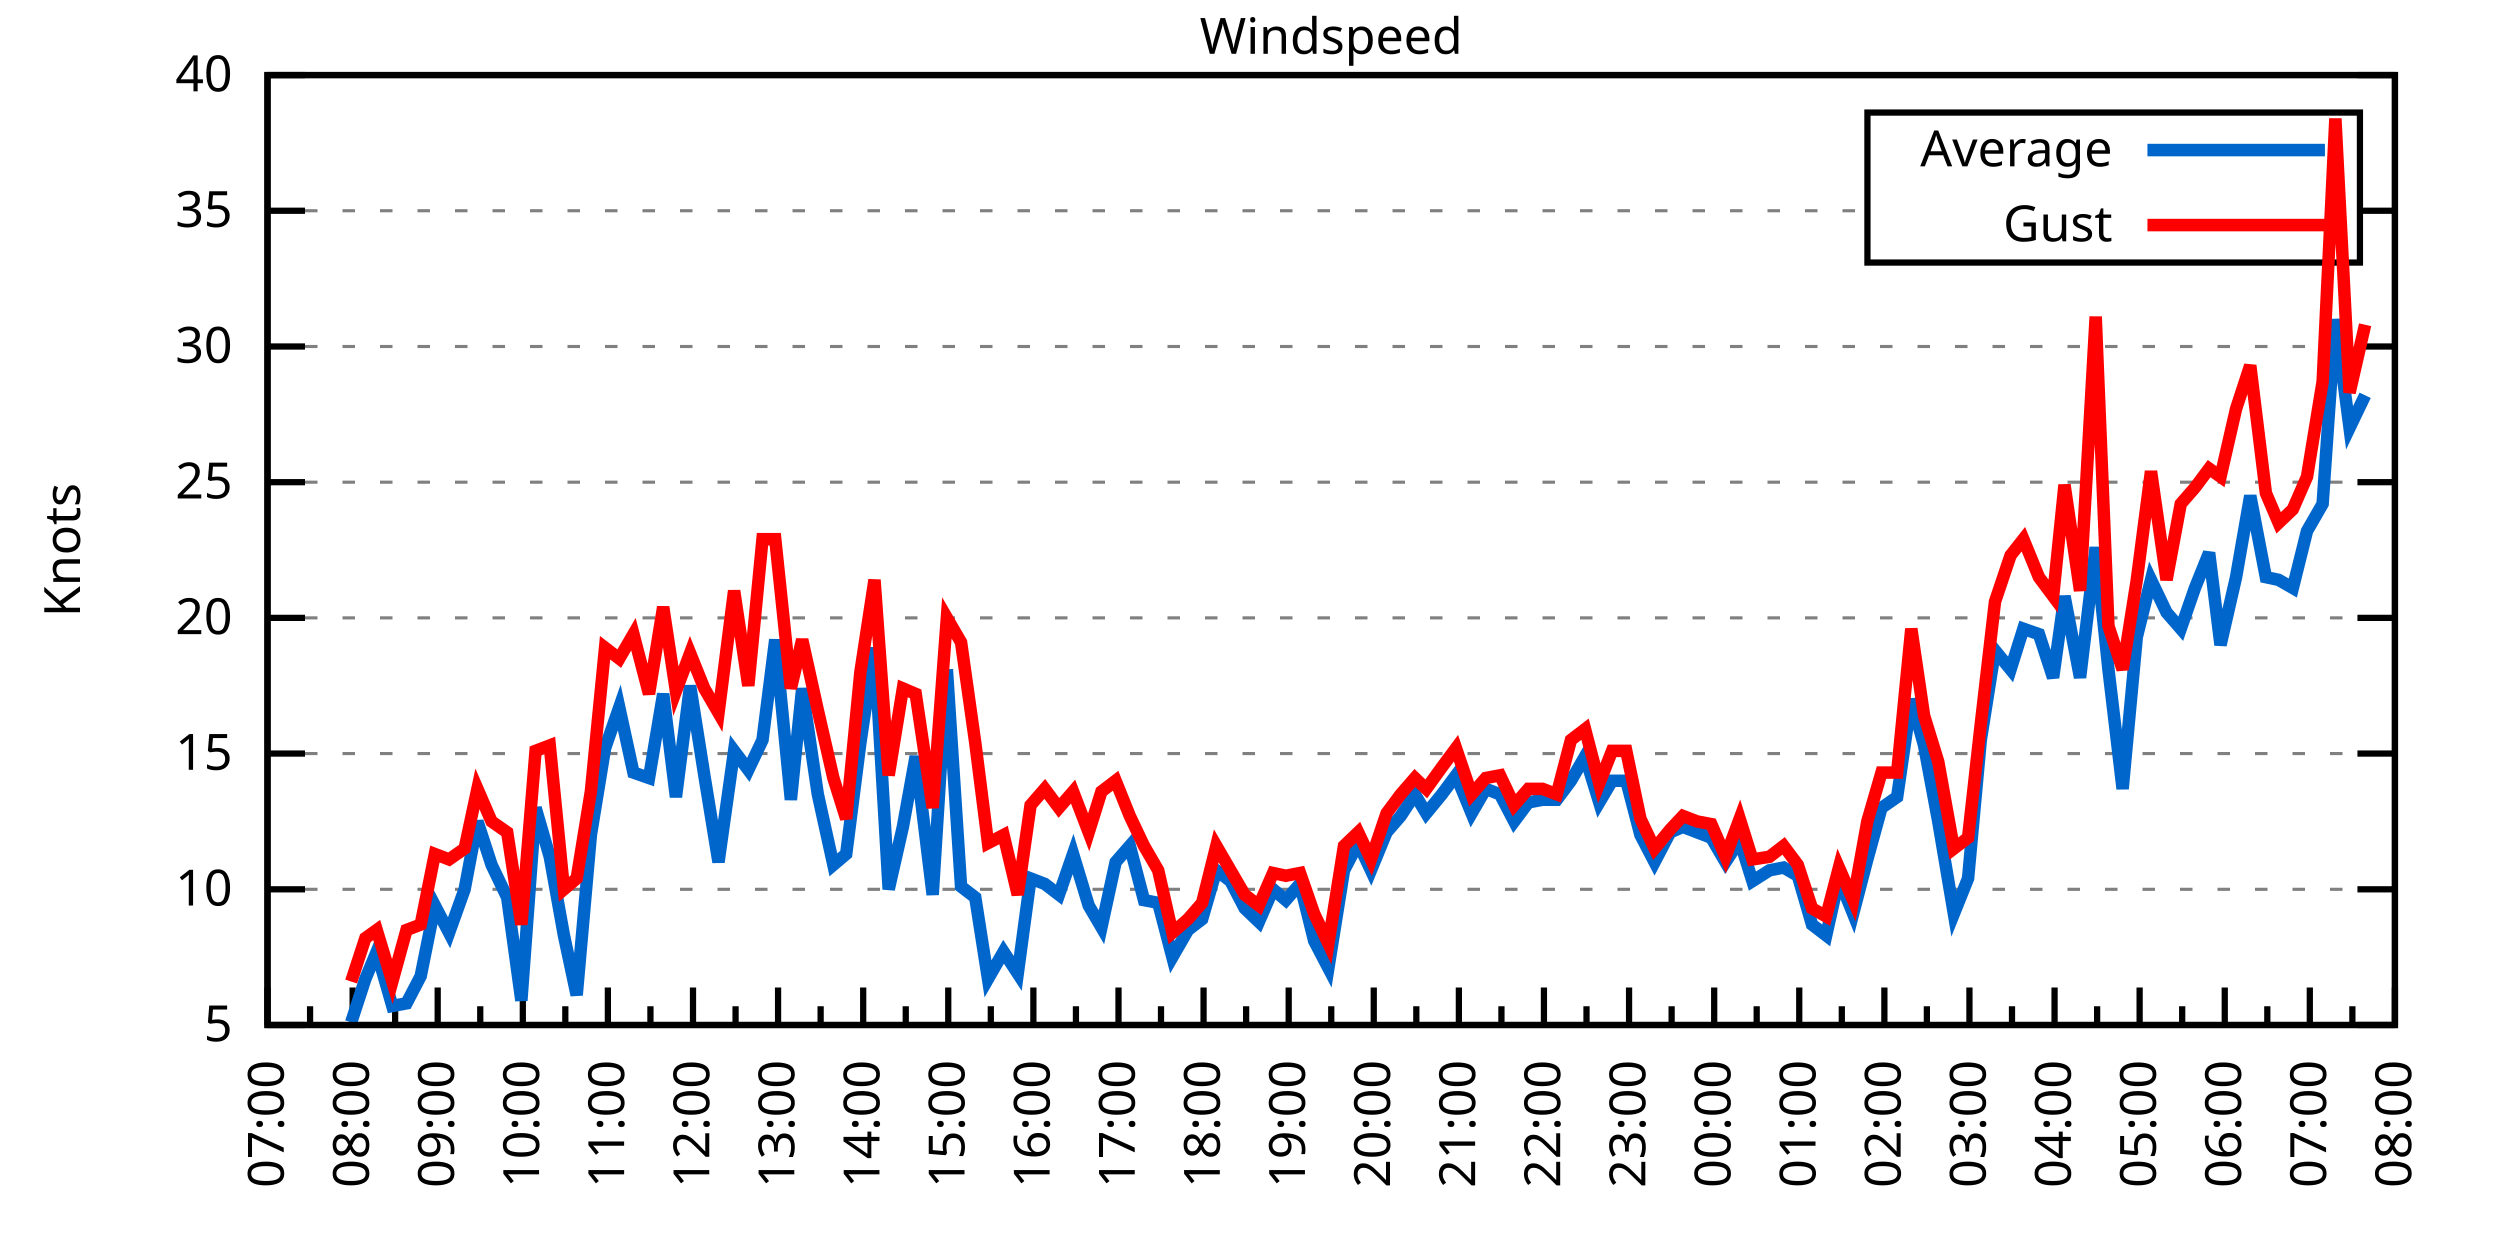
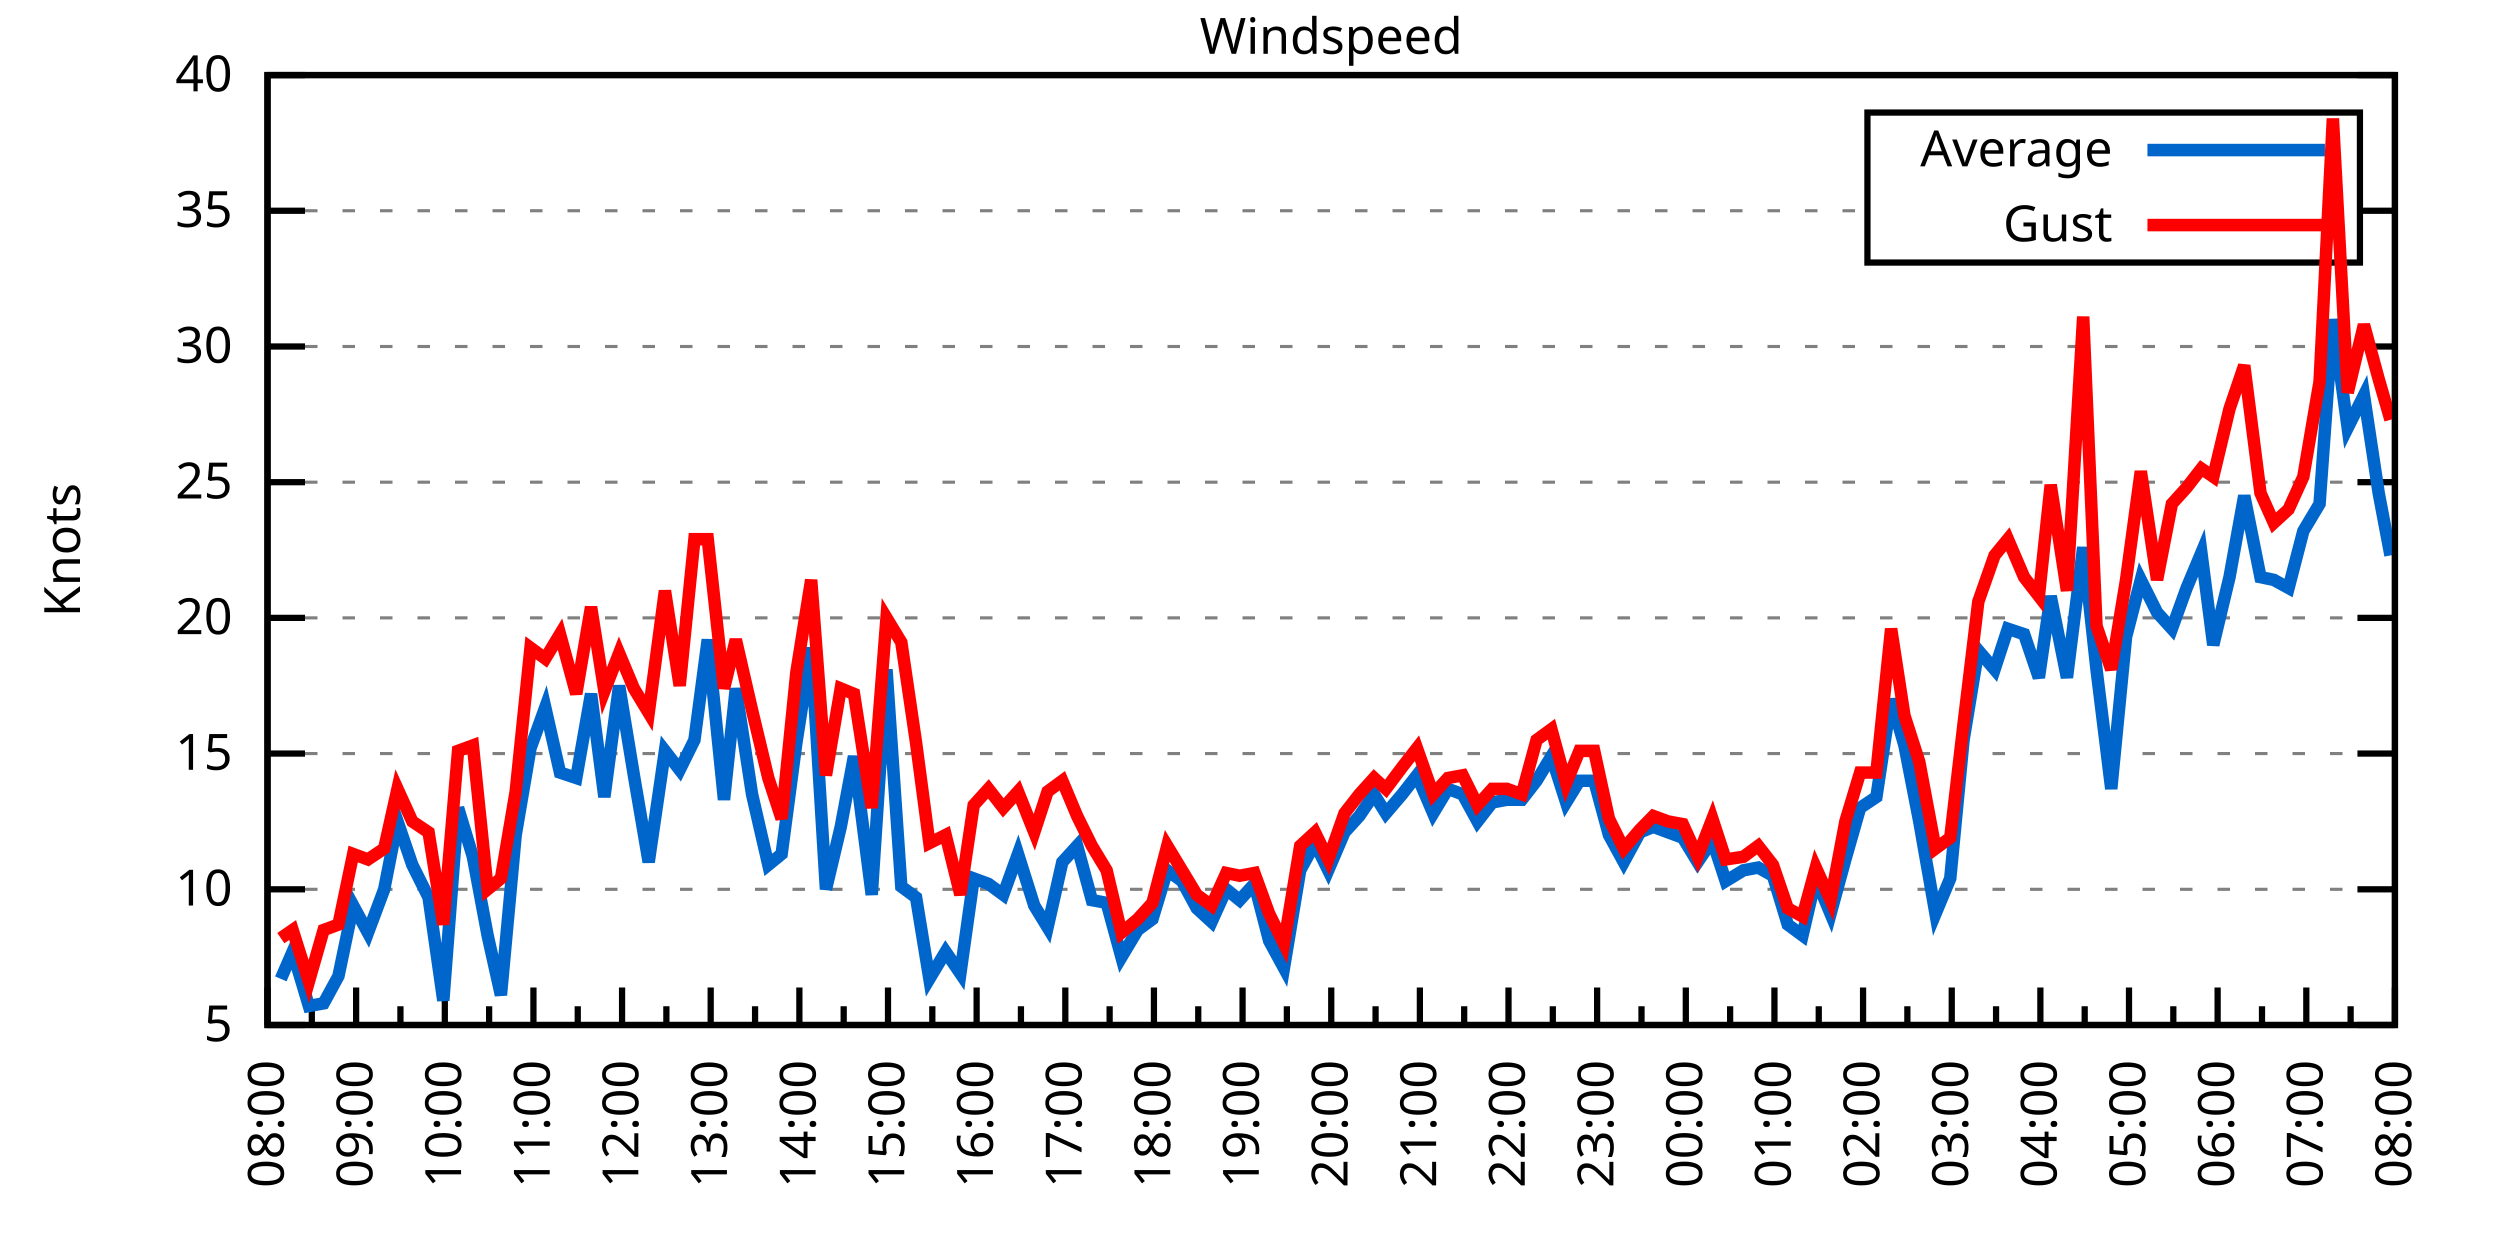
<svg xmlns="http://www.w3.org/2000/svg" xmlns:xlink="http://www.w3.org/1999/xlink" width="400" height="200" viewBox="0 0 400 200">
  <g id="gnuplot_canvas">
    <rect x="0" y="0" width="400" height="200" fill="none" />
    <defs>
      <circle id="gpDot" r="0.5" stroke-width="0.5" stroke="currentColor" />
      <path id="gpPt0" stroke-width="0.333" stroke="currentColor" d="M-1,0 h2 M0,-1 v2" />
      <path id="gpPt1" stroke-width="0.333" stroke="currentColor" d="M-1,-1 L1,1 M1,-1 L-1,1" />
      <path id="gpPt2" stroke-width="0.333" stroke="currentColor" d="M-1,0 L1,0 M0,-1 L0,1 M-1,-1 L1,1 M-1,1 L1,-1" />
      <rect id="gpPt3" stroke-width="0.333" stroke="currentColor" x="-1" y="-1" width="2" height="2" />
      <rect id="gpPt4" stroke-width="0.333" stroke="currentColor" fill="currentColor" x="-1" y="-1" width="2" height="2" />
      <circle id="gpPt5" stroke-width="0.333" stroke="currentColor" cx="0" cy="0" r="1" />
      <use xlink:href="#gpPt5" id="gpPt6" fill="currentColor" stroke="none" />
      <path id="gpPt7" stroke-width="0.333" stroke="currentColor" d="M0,-1.33 L-1.33,0.67 L1.33,0.67 z" />
      <use xlink:href="#gpPt7" id="gpPt8" fill="currentColor" stroke="none" />
      <use xlink:href="#gpPt7" id="gpPt9" stroke="currentColor" transform="rotate(180)" />
      <use xlink:href="#gpPt9" id="gpPt10" fill="currentColor" stroke="none" />
      <use xlink:href="#gpPt3" id="gpPt11" stroke="currentColor" transform="rotate(45)" />
      <use xlink:href="#gpPt11" id="gpPt12" fill="currentColor" stroke="none" />
      <path id="gpPt13" stroke-width="0.333" stroke="currentColor" d="M0,1.330 L1.265,0.411 L0.782,-1.067 L-0.782,-1.076 L-1.265,0.411 z" />
      <use xlink:href="#gpPt13" id="gpPt14" fill="currentColor" stroke="none" />
      <filter id="textbox" filterUnits="objectBoundingBox" x="0" y="0" height="1" width="1">
        <feFlood flood-color="white" flood-opacity="1" result="bgnd" />
        <feComposite in="SourceGraphic" in2="bgnd" operator="atop" />
      </filter>
      <filter id="greybox" filterUnits="objectBoundingBox" x="0" y="0" height="1" width="1">
        <feFlood flood-color="lightgrey" flood-opacity="1" result="grey" />
        <feComposite in="SourceGraphic" in2="grey" operator="atop" />
      </filter>
    </defs>
    <g fill="none" color="white" stroke="currentColor" stroke-width="1.00" stroke-linecap="butt" stroke-linejoin="miter">
</g>
    <g fill="none" color="black" stroke="currentColor" stroke-width="1.00" stroke-linecap="butt" stroke-linejoin="miter">
      <g stroke="none" shape-rendering="crispEdges">
        <polygon fill="rgb(255, 255, 255)" points="42.80,164.00 383.18,164.00 383.18,12.02 42.80,12.02 " />
      </g>
    </g>
    <g fill="none" color="black" stroke="currentColor" stroke-width="1.00" stroke-linecap="butt" stroke-linejoin="miter">
</g>
    <g fill="none" color="black" stroke="black" stroke-width="0.50" stroke-linecap="butt" stroke-linejoin="miter">
</g>
    <g fill="none" color="gray" stroke="currentColor" stroke-width="0.50" stroke-linecap="butt" stroke-linejoin="miter">
      <path stroke="gray" stroke-dasharray="2,4" class="gridline" d="M42.80,164.00 L383.19,164.00  " />
    </g>
    <g fill="none" color="gray" stroke="gray" stroke-width="1.00" stroke-linecap="butt" stroke-linejoin="miter">
</g>
    <g fill="none" color="black" stroke="currentColor" stroke-width="1.00" stroke-linecap="butt" stroke-linejoin="miter">
      <path stroke="black" d="M42.80,164.00 L48.80,164.00 M383.19,164.00 L377.19,164.00  " />
      <g transform="translate(37.20,166.60)" stroke="none" fill="black" font-family="Sans" font-size="8.00" text-anchor="end">
        <text>
          <tspan font-family="Sans"> 5</tspan>
        </text>
      </g>
    </g>
    <g fill="none" color="black" stroke="currentColor" stroke-width="1.00" stroke-linecap="butt" stroke-linejoin="miter">
</g>
    <g fill="none" color="black" stroke="black" stroke-width="0.50" stroke-linecap="butt" stroke-linejoin="miter">
</g>
    <g fill="none" color="gray" stroke="currentColor" stroke-width="0.50" stroke-linecap="butt" stroke-linejoin="miter">
      <path stroke="gray" stroke-dasharray="2,4" class="gridline" d="M42.80,142.29 L383.19,142.29  " />
    </g>
    <g fill="none" color="gray" stroke="gray" stroke-width="1.00" stroke-linecap="butt" stroke-linejoin="miter">
</g>
    <g fill="none" color="black" stroke="currentColor" stroke-width="1.00" stroke-linecap="butt" stroke-linejoin="miter">
      <path stroke="black" d="M42.80,142.29 L48.80,142.29 M383.19,142.29 L377.19,142.29  " />
      <g transform="translate(37.20,144.89)" stroke="none" fill="black" font-family="Sans" font-size="8.00" text-anchor="end">
        <text>
          <tspan font-family="Sans"> 10</tspan>
        </text>
      </g>
    </g>
    <g fill="none" color="black" stroke="currentColor" stroke-width="1.00" stroke-linecap="butt" stroke-linejoin="miter">
</g>
    <g fill="none" color="black" stroke="black" stroke-width="0.50" stroke-linecap="butt" stroke-linejoin="miter">
</g>
    <g fill="none" color="gray" stroke="currentColor" stroke-width="0.50" stroke-linecap="butt" stroke-linejoin="miter">
      <path stroke="gray" stroke-dasharray="2,4" class="gridline" d="M42.80,120.57 L383.19,120.57  " />
    </g>
    <g fill="none" color="gray" stroke="gray" stroke-width="1.00" stroke-linecap="butt" stroke-linejoin="miter">
</g>
    <g fill="none" color="black" stroke="currentColor" stroke-width="1.00" stroke-linecap="butt" stroke-linejoin="miter">
      <path stroke="black" d="M42.80,120.57 L48.80,120.57 M383.19,120.57 L377.19,120.57  " />
      <g transform="translate(37.20,123.17)" stroke="none" fill="black" font-family="Sans" font-size="8.00" text-anchor="end">
        <text>
          <tspan font-family="Sans"> 15</tspan>
        </text>
      </g>
    </g>
    <g fill="none" color="black" stroke="currentColor" stroke-width="1.00" stroke-linecap="butt" stroke-linejoin="miter">
</g>
    <g fill="none" color="black" stroke="black" stroke-width="0.50" stroke-linecap="butt" stroke-linejoin="miter">
</g>
    <g fill="none" color="gray" stroke="currentColor" stroke-width="0.50" stroke-linecap="butt" stroke-linejoin="miter">
      <path stroke="gray" stroke-dasharray="2,4" class="gridline" d="M42.80,98.86 L383.19,98.86  " />
    </g>
    <g fill="none" color="gray" stroke="gray" stroke-width="1.00" stroke-linecap="butt" stroke-linejoin="miter">
</g>
    <g fill="none" color="black" stroke="currentColor" stroke-width="1.00" stroke-linecap="butt" stroke-linejoin="miter">
      <path stroke="black" d="M42.80,98.86 L48.80,98.86 M383.19,98.86 L377.19,98.86  " />
      <g transform="translate(37.20,101.46)" stroke="none" fill="black" font-family="Sans" font-size="8.00" text-anchor="end">
        <text>
          <tspan font-family="Sans"> 20</tspan>
        </text>
      </g>
    </g>
    <g fill="none" color="black" stroke="currentColor" stroke-width="1.00" stroke-linecap="butt" stroke-linejoin="miter">
</g>
    <g fill="none" color="black" stroke="black" stroke-width="0.50" stroke-linecap="butt" stroke-linejoin="miter">
</g>
    <g fill="none" color="gray" stroke="currentColor" stroke-width="0.50" stroke-linecap="butt" stroke-linejoin="miter">
      <path stroke="gray" stroke-dasharray="2,4" class="gridline" d="M42.80,77.15 L383.19,77.15  " />
    </g>
    <g fill="none" color="gray" stroke="gray" stroke-width="1.00" stroke-linecap="butt" stroke-linejoin="miter">
</g>
    <g fill="none" color="black" stroke="currentColor" stroke-width="1.00" stroke-linecap="butt" stroke-linejoin="miter">
      <path stroke="black" d="M42.80,77.15 L48.80,77.15 M383.19,77.15 L377.19,77.15  " />
      <g transform="translate(37.20,79.75)" stroke="none" fill="black" font-family="Sans" font-size="8.00" text-anchor="end">
        <text>
          <tspan font-family="Sans"> 25</tspan>
        </text>
      </g>
    </g>
    <g fill="none" color="black" stroke="currentColor" stroke-width="1.00" stroke-linecap="butt" stroke-linejoin="miter">
</g>
    <g fill="none" color="black" stroke="black" stroke-width="0.50" stroke-linecap="butt" stroke-linejoin="miter">
</g>
    <g fill="none" color="gray" stroke="currentColor" stroke-width="0.50" stroke-linecap="butt" stroke-linejoin="miter">
      <path stroke="gray" stroke-dasharray="2,4" class="gridline" d="M42.80,55.44 L383.19,55.44  " />
    </g>
    <g fill="none" color="gray" stroke="gray" stroke-width="1.00" stroke-linecap="butt" stroke-linejoin="miter">
</g>
    <g fill="none" color="black" stroke="currentColor" stroke-width="1.00" stroke-linecap="butt" stroke-linejoin="miter">
      <path stroke="black" d="M42.80,55.44 L48.80,55.44 M383.19,55.44 L377.19,55.44  " />
      <g transform="translate(37.20,58.04)" stroke="none" fill="black" font-family="Sans" font-size="8.00" text-anchor="end">
        <text>
          <tspan font-family="Sans"> 30</tspan>
        </text>
      </g>
    </g>
    <g fill="none" color="black" stroke="currentColor" stroke-width="1.00" stroke-linecap="butt" stroke-linejoin="miter">
</g>
    <g fill="none" color="black" stroke="black" stroke-width="0.50" stroke-linecap="butt" stroke-linejoin="miter">
</g>
    <g fill="none" color="gray" stroke="currentColor" stroke-width="0.50" stroke-linecap="butt" stroke-linejoin="miter">
      <path stroke="gray" stroke-dasharray="2,4" class="gridline" d="M42.80,33.72 L298.79,33.72 M377.59,33.72 L383.19,33.72  " />
    </g>
    <g fill="none" color="gray" stroke="gray" stroke-width="1.00" stroke-linecap="butt" stroke-linejoin="miter">
</g>
    <g fill="none" color="black" stroke="currentColor" stroke-width="1.00" stroke-linecap="butt" stroke-linejoin="miter">
      <path stroke="black" d="M42.80,33.72 L48.80,33.72 M383.19,33.72 L377.19,33.72  " />
      <g transform="translate(37.20,36.32)" stroke="none" fill="black" font-family="Sans" font-size="8.00" text-anchor="end">
        <text>
          <tspan font-family="Sans"> 35</tspan>
        </text>
      </g>
    </g>
    <g fill="none" color="black" stroke="currentColor" stroke-width="1.00" stroke-linecap="butt" stroke-linejoin="miter">
</g>
    <g fill="none" color="black" stroke="black" stroke-width="0.50" stroke-linecap="butt" stroke-linejoin="miter">
</g>
    <g fill="none" color="gray" stroke="currentColor" stroke-width="0.50" stroke-linecap="butt" stroke-linejoin="miter">
      <path stroke="gray" stroke-dasharray="2,4" class="gridline" d="M42.80,12.01 L383.19,12.01  " />
    </g>
    <g fill="none" color="gray" stroke="gray" stroke-width="1.00" stroke-linecap="butt" stroke-linejoin="miter">
</g>
    <g fill="none" color="black" stroke="currentColor" stroke-width="1.00" stroke-linecap="butt" stroke-linejoin="miter">
      <path stroke="black" d="M42.80,12.01 L48.80,12.01 M383.19,12.01 L377.19,12.01  " />
      <g transform="translate(37.20,14.61)" stroke="none" fill="black" font-family="Sans" font-size="8.00" text-anchor="end">
        <text>
          <tspan font-family="Sans"> 40</tspan>
        </text>
      </g>
    </g>
    <g fill="none" color="black" stroke="currentColor" stroke-width="1.00" stroke-linecap="butt" stroke-linejoin="miter">
      <path stroke="black" d="M42.80,164.00 L42.80,158.00  " />
      <g transform="translate(45.40,169.60) rotate(270)" stroke="none" fill="black" font-family="Sans" font-size="8.00" text-anchor="end">
        <text>
+           <tspan font-family="Sans">08:00</tspan>
+         </text>
+       </g>
+     </g>
+     <g fill="none" color="black" stroke="currentColor" stroke-width="1.00" stroke-linecap="butt" stroke-linejoin="miter">
+       <path stroke="black" d="M49.89,164.00 L49.89,161.00 M56.98,164.00 L56.98,158.00  " />
+       <g transform="translate(59.58,169.60) rotate(270)" stroke="none" fill="black" font-family="Sans" font-size="8.00" text-anchor="end">
+         <text>
+           <tspan font-family="Sans">09:00</tspan>
+         </text>
+       </g>
+     </g>
+     <g fill="none" color="black" stroke="currentColor" stroke-width="1.00" stroke-linecap="butt" stroke-linejoin="miter">
+       <path stroke="black" d="M64.07,164.00 L64.07,161.00 M71.17,164.00 L71.17,158.00  " />
+       <g transform="translate(73.77,169.60) rotate(270)" stroke="none" fill="black" font-family="Sans" font-size="8.00" text-anchor="end">
+         <text>
+           <tspan font-family="Sans">10:00</tspan>
+         </text>
+       </g>
+     </g>
+     <g fill="none" color="black" stroke="currentColor" stroke-width="1.00" stroke-linecap="butt" stroke-linejoin="miter">
+       <path stroke="black" d="M78.26,164.00 L78.26,161.00 M85.35,164.00 L85.35,158.00  " />
+       <g transform="translate(87.95,169.60) rotate(270)" stroke="none" fill="black" font-family="Sans" font-size="8.00" text-anchor="end">
+         <text>
+           <tspan font-family="Sans">11:00</tspan>
+         </text>
+       </g>
+     </g>
+     <g fill="none" color="black" stroke="currentColor" stroke-width="1.00" stroke-linecap="butt" stroke-linejoin="miter">
+       <path stroke="black" d="M92.44,164.00 L92.44,161.00 M99.53,164.00 L99.53,158.00  " />
+       <g transform="translate(102.13,169.60) rotate(270)" stroke="none" fill="black" font-family="Sans" font-size="8.00" text-anchor="end">
+         <text>
+           <tspan font-family="Sans">12:00</tspan>
+         </text>
+       </g>
+     </g>
+     <g fill="none" color="black" stroke="currentColor" stroke-width="1.00" stroke-linecap="butt" stroke-linejoin="miter">
+       <path stroke="black" d="M106.62,164.00 L106.62,161.00 M113.71,164.00 L113.71,158.00  " />
+       <g transform="translate(116.31,169.60) rotate(270)" stroke="none" fill="black" font-family="Sans" font-size="8.00" text-anchor="end">
+         <text>
+           <tspan font-family="Sans">13:00</tspan>
+         </text>
+       </g>
+     </g>
+     <g fill="none" color="black" stroke="currentColor" stroke-width="1.00" stroke-linecap="butt" stroke-linejoin="miter">
+       <path stroke="black" d="M120.81,164.00 L120.81,161.00 M127.90,164.00 L127.90,158.00  " />
+       <g transform="translate(130.50,169.60) rotate(270)" stroke="none" fill="black" font-family="Sans" font-size="8.00" text-anchor="end">
+         <text>
+           <tspan font-family="Sans">14:00</tspan>
+         </text>
+       </g>
+     </g>
+     <g fill="none" color="black" stroke="currentColor" stroke-width="1.00" stroke-linecap="butt" stroke-linejoin="miter">
+       <path stroke="black" d="M134.99,164.00 L134.99,161.00 M142.08,164.00 L142.08,158.00  " />
+       <g transform="translate(144.68,169.60) rotate(270)" stroke="none" fill="black" font-family="Sans" font-size="8.00" text-anchor="end">
+         <text>
+           <tspan font-family="Sans">15:00</tspan>
+         </text>
+       </g>
+     </g>
+     <g fill="none" color="black" stroke="currentColor" stroke-width="1.00" stroke-linecap="butt" stroke-linejoin="miter">
+       <path stroke="black" d="M149.17,164.00 L149.17,161.00 M156.26,164.00 L156.26,158.00  " />
+       <g transform="translate(158.86,169.60) rotate(270)" stroke="none" fill="black" font-family="Sans" font-size="8.00" text-anchor="end">
+         <text>
+           <tspan font-family="Sans">16:00</tspan>
+         </text>
+       </g>
+     </g>
+     <g fill="none" color="black" stroke="currentColor" stroke-width="1.00" stroke-linecap="butt" stroke-linejoin="miter">
+       <path stroke="black" d="M163.35,164.00 L163.35,161.00 M170.45,164.00 L170.45,158.00  " />
+       <g transform="translate(173.05,169.60) rotate(270)" stroke="none" fill="black" font-family="Sans" font-size="8.00" text-anchor="end">
+         <text>
+           <tspan font-family="Sans">17:00</tspan>
+         </text>
+       </g>
+     </g>
+     <g fill="none" color="black" stroke="currentColor" stroke-width="1.00" stroke-linecap="butt" stroke-linejoin="miter">
+       <path stroke="black" d="M177.54,164.00 L177.54,161.00 M184.63,164.00 L184.63,158.00  " />
+       <g transform="translate(187.23,169.60) rotate(270)" stroke="none" fill="black" font-family="Sans" font-size="8.00" text-anchor="end">
+         <text>
+           <tspan font-family="Sans">18:00</tspan>
+         </text>
+       </g>
+     </g>
+     <g fill="none" color="black" stroke="currentColor" stroke-width="1.00" stroke-linecap="butt" stroke-linejoin="miter">
+       <path stroke="black" d="M191.72,164.00 L191.72,161.00 M198.81,164.00 L198.81,158.00  " />
+       <g transform="translate(201.41,169.60) rotate(270)" stroke="none" fill="black" font-family="Sans" font-size="8.00" text-anchor="end">
+         <text>
+           <tspan font-family="Sans">19:00</tspan>
+         </text>
+       </g>
+     </g>
+     <g fill="none" color="black" stroke="currentColor" stroke-width="1.00" stroke-linecap="butt" stroke-linejoin="miter">
+       <path stroke="black" d="M205.90,164.00 L205.90,161.00 M213.00,164.00 L213.00,158.00  " />
+       <g transform="translate(215.60,169.60) rotate(270)" stroke="none" fill="black" font-family="Sans" font-size="8.00" text-anchor="end">
+         <text>
+           <tspan font-family="Sans">20:00</tspan>
+         </text>
+       </g>
+     </g>
+     <g fill="none" color="black" stroke="currentColor" stroke-width="1.00" stroke-linecap="butt" stroke-linejoin="miter">
+       <path stroke="black" d="M220.09,164.00 L220.09,161.00 M227.18,164.00 L227.18,158.00  " />
+       <g transform="translate(229.78,169.60) rotate(270)" stroke="none" fill="black" font-family="Sans" font-size="8.00" text-anchor="end">
+         <text>
+           <tspan font-family="Sans">21:00</tspan>
+         </text>
+       </g>
+     </g>
+     <g fill="none" color="black" stroke="currentColor" stroke-width="1.00" stroke-linecap="butt" stroke-linejoin="miter">
+       <path stroke="black" d="M234.27,164.00 L234.27,161.00 M241.36,164.00 L241.36,158.00  " />
+       <g transform="translate(243.96,169.60) rotate(270)" stroke="none" fill="black" font-family="Sans" font-size="8.00" text-anchor="end">
+         <text>
+           <tspan font-family="Sans">22:00</tspan>
+         </text>
+       </g>
+     </g>
+     <g fill="none" color="black" stroke="currentColor" stroke-width="1.00" stroke-linecap="butt" stroke-linejoin="miter">
+       <path stroke="black" d="M248.45,164.00 L248.45,161.00 M255.54,164.00 L255.54,158.00  " />
+       <g transform="translate(258.14,169.60) rotate(270)" stroke="none" fill="black" font-family="Sans" font-size="8.00" text-anchor="end">
+         <text>
+           <tspan font-family="Sans">23:00</tspan>
+         </text>
+       </g>
+     </g>
+     <g fill="none" color="black" stroke="currentColor" stroke-width="1.00" stroke-linecap="butt" stroke-linejoin="miter">
+       <path stroke="black" d="M262.64,164.00 L262.64,161.00 M269.73,164.00 L269.73,158.00  " />
+       <g transform="translate(272.33,169.60) rotate(270)" stroke="none" fill="black" font-family="Sans" font-size="8.00" text-anchor="end">
+         <text>
+           <tspan font-family="Sans">00:00</tspan>
+         </text>
+       </g>
+     </g>
+     <g fill="none" color="black" stroke="currentColor" stroke-width="1.00" stroke-linecap="butt" stroke-linejoin="miter">
+       <path stroke="black" d="M276.82,164.00 L276.82,161.00 M283.91,164.00 L283.91,158.00  " />
+       <g transform="translate(286.51,169.60) rotate(270)" stroke="none" fill="black" font-family="Sans" font-size="8.00" text-anchor="end">
+         <text>
+           <tspan font-family="Sans">01:00</tspan>
+         </text>
+       </g>
+     </g>
+     <g fill="none" color="black" stroke="currentColor" stroke-width="1.00" stroke-linecap="butt" stroke-linejoin="miter">
+       <path stroke="black" d="M291.00,164.00 L291.00,161.00 M298.09,164.00 L298.09,158.00  " />
+       <g transform="translate(300.69,169.60) rotate(270)" stroke="none" fill="black" font-family="Sans" font-size="8.00" text-anchor="end">
+         <text>
+           <tspan font-family="Sans">02:00</tspan>
+         </text>
+       </g>
+     </g>
+     <g fill="none" color="black" stroke="currentColor" stroke-width="1.00" stroke-linecap="butt" stroke-linejoin="miter">
+       <path stroke="black" d="M305.18,164.00 L305.18,161.00 M312.28,164.00 L312.28,158.00  " />
+       <g transform="translate(314.88,169.60) rotate(270)" stroke="none" fill="black" font-family="Sans" font-size="8.00" text-anchor="end">
+         <text>
+           <tspan font-family="Sans">03:00</tspan>
+         </text>
+       </g>
+     </g>
+     <g fill="none" color="black" stroke="currentColor" stroke-width="1.00" stroke-linecap="butt" stroke-linejoin="miter">
+       <path stroke="black" d="M319.37,164.00 L319.37,161.00 M326.46,164.00 L326.46,158.00  " />
+       <g transform="translate(329.06,169.60) rotate(270)" stroke="none" fill="black" font-family="Sans" font-size="8.00" text-anchor="end">
+         <text>
+           <tspan font-family="Sans">04:00</tspan>
+         </text>
+       </g>
+     </g>
+     <g fill="none" color="black" stroke="currentColor" stroke-width="1.00" stroke-linecap="butt" stroke-linejoin="miter">
+       <path stroke="black" d="M333.55,164.00 L333.55,161.00 M340.64,164.00 L340.64,158.00  " />
+       <g transform="translate(343.24,169.60) rotate(270)" stroke="none" fill="black" font-family="Sans" font-size="8.00" text-anchor="end">
+         <text>
+           <tspan font-family="Sans">05:00</tspan>
+         </text>
+       </g>
+     </g>
+     <g fill="none" color="black" stroke="currentColor" stroke-width="1.00" stroke-linecap="butt" stroke-linejoin="miter">
+       <path stroke="black" d="M347.73,164.00 L347.73,161.00 M354.82,164.00 L354.82,158.00  " />
+       <g transform="translate(357.42,169.60) rotate(270)" stroke="none" fill="black" font-family="Sans" font-size="8.00" text-anchor="end">
+         <text>
+           <tspan font-family="Sans">06:00</tspan>
+         </text>
+       </g>
+     </g>
+     <g fill="none" color="black" stroke="currentColor" stroke-width="1.00" stroke-linecap="butt" stroke-linejoin="miter">
+       <path stroke="black" d="M361.92,164.00 L361.92,161.00 M369.01,164.00 L369.01,158.00  " />
+       <g transform="translate(371.61,169.60) rotate(270)" stroke="none" fill="black" font-family="Sans" font-size="8.00" text-anchor="end">
+         <text>
          <tspan font-family="Sans">07:00</tspan>
        </text>
      </g>
    </g>
    <g fill="none" color="black" stroke="currentColor" stroke-width="1.00" stroke-linecap="butt" stroke-linejoin="miter">
-       <path stroke="black" d="M49.61,164.00 L49.61,161.00 M56.42,164.00 L56.42,158.00  " />
-       <g transform="translate(59.02,169.60) rotate(270)" stroke="none" fill="black" font-family="Sans" font-size="8.00" text-anchor="end">
-         <text>
-           <tspan font-family="Sans">08:00</tspan>
-         </text>
-       </g>
-     </g>
-     <g fill="none" color="black" stroke="currentColor" stroke-width="1.00" stroke-linecap="butt" stroke-linejoin="miter">
-       <path stroke="black" d="M63.22,164.00 L63.22,161.00 M70.03,164.00 L70.03,158.00  " />
-       <g transform="translate(72.63,169.60) rotate(270)" stroke="none" fill="black" font-family="Sans" font-size="8.00" text-anchor="end">
-         <text>
-           <tspan font-family="Sans">09:00</tspan>
-         </text>
-       </g>
-     </g>
-     <g fill="none" color="black" stroke="currentColor" stroke-width="1.00" stroke-linecap="butt" stroke-linejoin="miter">
-       <path stroke="black" d="M76.84,164.00 L76.84,161.00 M83.65,164.00 L83.65,158.00  " />
-       <g transform="translate(86.25,169.60) rotate(270)" stroke="none" fill="black" font-family="Sans" font-size="8.00" text-anchor="end">
-         <text>
-           <tspan font-family="Sans">10:00</tspan>
-         </text>
-       </g>
-     </g>
-     <g fill="none" color="black" stroke="currentColor" stroke-width="1.00" stroke-linecap="butt" stroke-linejoin="miter">
-       <path stroke="black" d="M90.45,164.00 L90.45,161.00 M97.26,164.00 L97.26,158.00  " />
-       <g transform="translate(99.86,169.60) rotate(270)" stroke="none" fill="black" font-family="Sans" font-size="8.00" text-anchor="end">
-         <text>
-           <tspan font-family="Sans">11:00</tspan>
-         </text>
-       </g>
-     </g>
-     <g fill="none" color="black" stroke="currentColor" stroke-width="1.00" stroke-linecap="butt" stroke-linejoin="miter">
-       <path stroke="black" d="M104.07,164.00 L104.07,161.00 M110.88,164.00 L110.88,158.00  " />
-       <g transform="translate(113.48,169.60) rotate(270)" stroke="none" fill="black" font-family="Sans" font-size="8.00" text-anchor="end">
-         <text>
-           <tspan font-family="Sans">12:00</tspan>
-         </text>
-       </g>
-     </g>
-     <g fill="none" color="black" stroke="currentColor" stroke-width="1.00" stroke-linecap="butt" stroke-linejoin="miter">
-       <path stroke="black" d="M117.69,164.00 L117.69,161.00 M124.49,164.00 L124.49,158.00  " />
-       <g transform="translate(127.09,169.60) rotate(270)" stroke="none" fill="black" font-family="Sans" font-size="8.00" text-anchor="end">
-         <text>
-           <tspan font-family="Sans">13:00</tspan>
-         </text>
-       </g>
-     </g>
-     <g fill="none" color="black" stroke="currentColor" stroke-width="1.00" stroke-linecap="butt" stroke-linejoin="miter">
-       <path stroke="black" d="M131.30,164.00 L131.30,161.00 M138.11,164.00 L138.11,158.00  " />
-       <g transform="translate(140.71,169.60) rotate(270)" stroke="none" fill="black" font-family="Sans" font-size="8.00" text-anchor="end">
-         <text>
-           <tspan font-family="Sans">14:00</tspan>
-         </text>
-       </g>
-     </g>
-     <g fill="none" color="black" stroke="currentColor" stroke-width="1.00" stroke-linecap="butt" stroke-linejoin="miter">
-       <path stroke="black" d="M144.92,164.00 L144.92,161.00 M151.72,164.00 L151.72,158.00  " />
-       <g transform="translate(154.32,169.60) rotate(270)" stroke="none" fill="black" font-family="Sans" font-size="8.00" text-anchor="end">
-         <text>
-           <tspan font-family="Sans">15:00</tspan>
-         </text>
-       </g>
-     </g>
-     <g fill="none" color="black" stroke="currentColor" stroke-width="1.00" stroke-linecap="butt" stroke-linejoin="miter">
-       <path stroke="black" d="M158.53,164.00 L158.53,161.00 M165.34,164.00 L165.34,158.00  " />
-       <g transform="translate(167.94,169.60) rotate(270)" stroke="none" fill="black" font-family="Sans" font-size="8.00" text-anchor="end">
-         <text>
-           <tspan font-family="Sans">16:00</tspan>
-         </text>
-       </g>
-     </g>
-     <g fill="none" color="black" stroke="currentColor" stroke-width="1.00" stroke-linecap="butt" stroke-linejoin="miter">
-       <path stroke="black" d="M172.15,164.00 L172.15,161.00 M178.96,164.00 L178.96,158.00  " />
-       <g transform="translate(181.56,169.60) rotate(270)" stroke="none" fill="black" font-family="Sans" font-size="8.00" text-anchor="end">
-         <text>
-           <tspan font-family="Sans">17:00</tspan>
-         </text>
-       </g>
-     </g>
-     <g fill="none" color="black" stroke="currentColor" stroke-width="1.00" stroke-linecap="butt" stroke-linejoin="miter">
-       <path stroke="black" d="M185.76,164.00 L185.76,161.00 M192.57,164.00 L192.57,158.00  " />
-       <g transform="translate(195.17,169.60) rotate(270)" stroke="none" fill="black" font-family="Sans" font-size="8.00" text-anchor="end">
-         <text>
-           <tspan font-family="Sans">18:00</tspan>
-         </text>
-       </g>
-     </g>
-     <g fill="none" color="black" stroke="currentColor" stroke-width="1.00" stroke-linecap="butt" stroke-linejoin="miter">
-       <path stroke="black" d="M199.38,164.00 L199.38,161.00 M206.19,164.00 L206.19,158.00  " />
-       <g transform="translate(208.79,169.60) rotate(270)" stroke="none" fill="black" font-family="Sans" font-size="8.00" text-anchor="end">
-         <text>
-           <tspan font-family="Sans">19:00</tspan>
-         </text>
-       </g>
-     </g>
-     <g fill="none" color="black" stroke="currentColor" stroke-width="1.00" stroke-linecap="butt" stroke-linejoin="miter">
-       <path stroke="black" d="M213.00,164.00 L213.00,161.00 M219.80,164.00 L219.80,158.00  " />
-       <g transform="translate(222.40,169.60) rotate(270)" stroke="none" fill="black" font-family="Sans" font-size="8.00" text-anchor="end">
-         <text>
-           <tspan font-family="Sans">20:00</tspan>
-         </text>
-       </g>
-     </g>
-     <g fill="none" color="black" stroke="currentColor" stroke-width="1.00" stroke-linecap="butt" stroke-linejoin="miter">
-       <path stroke="black" d="M226.61,164.00 L226.61,161.00 M233.42,164.00 L233.42,158.00  " />
-       <g transform="translate(236.02,169.60) rotate(270)" stroke="none" fill="black" font-family="Sans" font-size="8.00" text-anchor="end">
-         <text>
-           <tspan font-family="Sans">21:00</tspan>
-         </text>
-       </g>
-     </g>
-     <g fill="none" color="black" stroke="currentColor" stroke-width="1.00" stroke-linecap="butt" stroke-linejoin="miter">
-       <path stroke="black" d="M240.23,164.00 L240.23,161.00 M247.03,164.00 L247.03,158.00  " />
-       <g transform="translate(249.63,169.60) rotate(270)" stroke="none" fill="black" font-family="Sans" font-size="8.00" text-anchor="end">
-         <text>
-           <tspan font-family="Sans">22:00</tspan>
-         </text>
-       </g>
-     </g>
-     <g fill="none" color="black" stroke="currentColor" stroke-width="1.00" stroke-linecap="butt" stroke-linejoin="miter">
-       <path stroke="black" d="M253.84,164.00 L253.84,161.00 M260.65,164.00 L260.65,158.00  " />
-       <g transform="translate(263.25,169.60) rotate(270)" stroke="none" fill="black" font-family="Sans" font-size="8.00" text-anchor="end">
-         <text>
-           <tspan font-family="Sans">23:00</tspan>
-         </text>
-       </g>
-     </g>
-     <g fill="none" color="black" stroke="currentColor" stroke-width="1.00" stroke-linecap="butt" stroke-linejoin="miter">
-       <path stroke="black" d="M267.46,164.00 L267.46,161.00 M274.27,164.00 L274.27,158.00  " />
-       <g transform="translate(276.87,169.60) rotate(270)" stroke="none" fill="black" font-family="Sans" font-size="8.00" text-anchor="end">
-         <text>
-           <tspan font-family="Sans">00:00</tspan>
-         </text>
-       </g>
-     </g>
-     <g fill="none" color="black" stroke="currentColor" stroke-width="1.00" stroke-linecap="butt" stroke-linejoin="miter">
-       <path stroke="black" d="M281.07,164.00 L281.07,161.00 M287.88,164.00 L287.88,158.00  " />
-       <g transform="translate(290.48,169.60) rotate(270)" stroke="none" fill="black" font-family="Sans" font-size="8.00" text-anchor="end">
-         <text>
-           <tspan font-family="Sans">01:00</tspan>
-         </text>
-       </g>
-     </g>
-     <g fill="none" color="black" stroke="currentColor" stroke-width="1.00" stroke-linecap="butt" stroke-linejoin="miter">
-       <path stroke="black" d="M294.69,164.00 L294.69,161.00 M301.50,164.00 L301.50,158.00  " />
-       <g transform="translate(304.10,169.60) rotate(270)" stroke="none" fill="black" font-family="Sans" font-size="8.00" text-anchor="end">
-         <text>
-           <tspan font-family="Sans">02:00</tspan>
-         </text>
-       </g>
-     </g>
-     <g fill="none" color="black" stroke="currentColor" stroke-width="1.00" stroke-linecap="butt" stroke-linejoin="miter">
-       <path stroke="black" d="M308.30,164.00 L308.30,161.00 M315.11,164.00 L315.11,158.00  " />
-       <g transform="translate(317.71,169.60) rotate(270)" stroke="none" fill="black" font-family="Sans" font-size="8.00" text-anchor="end">
-         <text>
-           <tspan font-family="Sans">03:00</tspan>
-         </text>
-       </g>
-     </g>
-     <g fill="none" color="black" stroke="currentColor" stroke-width="1.00" stroke-linecap="butt" stroke-linejoin="miter">
-       <path stroke="black" d="M321.92,164.00 L321.92,161.00 M328.73,164.00 L328.73,158.00  " />
-       <g transform="translate(331.33,169.60) rotate(270)" stroke="none" fill="black" font-family="Sans" font-size="8.00" text-anchor="end">
-         <text>
-           <tspan font-family="Sans">04:00</tspan>
-         </text>
-       </g>
-     </g>
-     <g fill="none" color="black" stroke="currentColor" stroke-width="1.00" stroke-linecap="butt" stroke-linejoin="miter">
-       <path stroke="black" d="M335.54,164.00 L335.54,161.00 M342.34,164.00 L342.34,158.00  " />
-       <g transform="translate(344.94,169.60) rotate(270)" stroke="none" fill="black" font-family="Sans" font-size="8.00" text-anchor="end">
-         <text>
-           <tspan font-family="Sans">05:00</tspan>
-         </text>
-       </g>
-     </g>
-     <g fill="none" color="black" stroke="currentColor" stroke-width="1.00" stroke-linecap="butt" stroke-linejoin="miter">
-       <path stroke="black" d="M349.15,164.00 L349.15,161.00 M355.96,164.00 L355.96,158.00  " />
-       <g transform="translate(358.56,169.60) rotate(270)" stroke="none" fill="black" font-family="Sans" font-size="8.00" text-anchor="end">
-         <text>
-           <tspan font-family="Sans">06:00</tspan>
-         </text>
-       </g>
-     </g>
-     <g fill="none" color="black" stroke="currentColor" stroke-width="1.00" stroke-linecap="butt" stroke-linejoin="miter">
-       <path stroke="black" d="M362.77,164.00 L362.77,161.00 M369.57,164.00 L369.57,158.00  " />
-       <g transform="translate(372.17,169.60) rotate(270)" stroke="none" fill="black" font-family="Sans" font-size="8.00" text-anchor="end">
-         <text>
-           <tspan font-family="Sans">07:00</tspan>
-         </text>
-       </g>
-     </g>
-     <g fill="none" color="black" stroke="currentColor" stroke-width="1.00" stroke-linecap="butt" stroke-linejoin="miter">
-       <path stroke="black" d="M376.38,164.00 L376.38,161.00 M383.19,164.00 L383.19,158.00  " />
+       <path stroke="black" d="M376.10,164.00 L376.10,161.00 M383.19,164.00 L383.19,158.00  " />
      <g transform="translate(385.79,169.60) rotate(270)" stroke="none" fill="black" font-family="Sans" font-size="8.00" text-anchor="end">
        <text>
          <tspan font-family="Sans">08:00</tspan>
        </text>
      </g>
    </g>
    <g fill="none" color="black" stroke="currentColor" stroke-width="1.00" stroke-linecap="butt" stroke-linejoin="miter">
</g>
    <g fill="none" color="black" stroke="currentColor" stroke-width="1.00" stroke-linecap="butt" stroke-linejoin="miter">
      <path stroke="black" d="M42.80,12.01 L42.80,164.00 L383.19,164.00 L383.19,12.01 L42.80,12.01 Z  " />
    </g>
    <g fill="none" color="black" stroke="currentColor" stroke-width="1.00" stroke-linecap="butt" stroke-linejoin="miter">
      <g transform="translate(12.80,88.01) rotate(270)" stroke="none" fill="black" font-family="Sans" font-size="8.00" text-anchor="middle">
        <text>
          <tspan font-family="Sans">Knots</tspan>
        </text>
      </g>
    </g>
    <g fill="none" color="black" stroke="currentColor" stroke-width="1.00" stroke-linecap="butt" stroke-linejoin="miter">
</g>
    <g fill="none" color="black" stroke="currentColor" stroke-width="1.00" stroke-linecap="butt" stroke-linejoin="miter">
      <path stroke="black" d="M298.79,42.01 L298.79,18.01 L377.59,18.01 L377.59,42.01 L298.79,42.01 Z  " />
    </g>
    <g id="Windspeed_plot_1">
      <g fill="none" color="white" stroke="black" stroke-width="2.00" stroke-linecap="butt" stroke-linejoin="miter">
</g>
      <g fill="none" color="black" stroke="currentColor" stroke-width="2.00" stroke-linecap="butt" stroke-linejoin="miter">
        <g transform="translate(337.99,26.61)" stroke="none" fill="black" font-family="Sans" font-size="8.00" text-anchor="end">
          <text>
            <tspan font-family="Sans">Average</tspan>
          </text>
        </g>
      </g>
      <g fill="none" color="black" stroke="currentColor" stroke-width="2.00" stroke-linecap="butt" stroke-linejoin="miter">
-         <path stroke="rgb(  0, 102, 204)" d="M343.59,24.01 L371.99,24.01 M56.19,163.57 L58.46,156.62 L60.27,152.28 L62.77,160.96 L65.04,160.53 L67.31,156.18   L69.58,144.89 L71.85,149.24 L74.34,142.29 L76.39,131.43 L78.65,138.38 L81.15,143.59 L83.42,160.09 L85.69,129.26   L87.96,137.08 L90.23,149.67 L92.27,159.22 L94.54,133.60 L96.81,119.71 L99.08,113.19 L101.35,123.61 L103.84,124.48   L106.11,111.02 L108.15,127.52 L110.42,109.72 L112.69,124.05 L114.96,137.94 L117.46,120.14 L119.73,123.18 L122.00,118.40   L124.04,102.34 L126.54,127.96 L128.35,110.15 L130.85,127.09 L133.34,138.38 L135.39,136.64 L137.66,118.84 L139.92,103.64   L142.19,142.29 L144.46,132.30 L146.51,121.01 L149.23,143.16 L151.50,107.11 L153.77,141.85 L156.04,143.59 L158.08,156.62   L160.57,152.28 L162.84,155.75 L164.89,140.55 L167.16,141.42 L169.43,143.16 L171.69,136.64 L174.19,144.89 L176.23,148.37   L178.50,137.94 L180.77,135.34 L183.04,144.02 L185.31,144.46 L187.58,153.14 L190.08,148.80 L192.34,147.06 L194.61,139.25   L196.88,140.98 L199.15,145.33 L201.42,147.50 L203.69,142.29 L205.73,144.02 L208.00,141.42 L210.27,150.54 L212.54,154.88   L215.04,139.25 L217.31,134.90 L219.35,139.25 L221.85,133.17 L224.11,130.56 L226.38,127.09 L228.20,130.13 L230.70,127.09   L232.96,124.05 L235.46,130.13 L237.73,126.22 L240.00,127.09 L242.27,131.43 L244.54,128.39 L246.81,127.96 L249.08,127.96   L251.35,124.92 L253.61,121.01 L255.88,128.39 L257.93,124.92 L260.20,124.92 L262.47,133.60 L264.73,137.94 L267.23,133.17   L269.27,132.30 L271.54,133.17 L273.81,134.04 L276.08,137.94 L278.35,134.47 L280.39,140.98 L283.12,139.25 L285.38,138.81   L287.65,140.12 L289.92,147.93 L292.19,149.67 L294.23,140.55 L296.50,146.20 L298.77,137.51 L301.04,129.26 L303.54,127.52   L305.81,111.89 L307.85,119.27 L310.12,131.43 L312.62,146.20 L314.89,140.55 L316.93,118.40 L319.20,104.07 L321.69,107.11   L323.74,100.60 L326.23,101.47 L328.50,108.42 L330.32,95.39 L332.81,108.42 L335.31,87.57 L337.35,107.11 L339.62,126.22   L341.89,101.90 L344.16,92.78 L346.65,97.99 L348.92,100.60 L351.19,94.08 L353.46,88.44 L355.28,103.20 L357.77,92.35   L360.04,79.32 L362.54,92.35 L364.58,92.78 L366.85,94.08 L369.12,84.97 L371.62,80.62 L373.66,51.09 L375.93,68.46   L378.42,63.25  " />
+         <path stroke="rgb(  0, 102, 204)" d="M343.59,24.01 L371.99,24.01 M44.93,156.62 L46.82,152.28 L49.42,160.96 L51.78,160.53 L54.15,156.18 L56.51,144.89   L58.87,149.24 L61.47,142.29 L63.60,131.43 L65.97,138.38 L68.57,143.59 L70.93,160.09 L73.29,129.26 L75.66,137.08   L78.02,149.67 L80.15,159.22 L82.51,133.60 L84.88,119.71 L87.24,113.19 L89.60,123.61 L92.20,124.48 L94.57,111.02   L96.70,127.52 L99.06,109.72 L101.42,124.05 L103.79,137.94 L106.39,120.14 L108.75,123.18 L111.11,118.40 L113.24,102.34   L115.84,127.96 L117.73,110.15 L120.33,127.09 L122.93,138.38 L125.06,136.64 L127.42,118.84 L129.79,103.64 L132.15,142.29   L134.52,132.30 L136.64,121.01 L139.48,143.16 L141.84,107.11 L144.21,141.85 L146.57,143.59 L148.70,156.62 L151.30,152.28   L153.66,155.75 L155.79,140.55 L158.15,141.42 L160.52,143.16 L162.88,136.64 L165.48,144.89 L167.61,148.37 L169.97,137.94   L172.34,135.34 L174.70,144.02 L177.06,144.46 L179.43,153.14 L182.03,148.80 L184.39,147.06 L186.76,139.25 L189.12,140.98   L191.48,145.33 L193.85,147.50 L196.21,142.29 L198.34,144.02 L200.70,141.42 L203.07,150.54 L205.43,154.88 L208.03,139.25   L210.39,134.90 L212.52,139.25 L215.12,133.17 L217.49,130.56 L219.85,127.09 L221.74,130.13 L224.34,127.09 L226.71,124.05   L229.31,130.13 L231.67,126.22 L234.03,127.09 L236.40,131.43 L238.76,128.39 L241.12,127.96 L243.49,127.96 L245.85,124.92   L248.22,121.01 L250.58,128.39 L252.71,124.92 L255.07,124.92 L257.43,133.60 L259.80,137.94 L262.40,133.17 L264.53,132.30   L266.89,133.17 L269.25,134.04 L271.62,137.94 L273.98,134.47 L276.11,140.98 L278.95,139.25 L281.31,138.81 L283.67,140.12   L286.04,147.93 L288.40,149.67 L290.53,140.55 L292.89,146.20 L295.26,137.51 L297.62,129.26 L300.22,127.52 L302.58,111.89   L304.71,119.27 L307.08,131.43 L309.68,146.20 L312.04,140.55 L314.17,118.40 L316.53,104.07 L319.13,107.11 L321.26,100.60   L323.86,101.47 L326.22,108.42 L328.11,95.39 L330.71,108.42 L333.31,87.57 L335.44,107.11 L337.80,126.22 L340.17,101.90   L342.53,92.78 L345.13,97.99 L347.50,100.60 L349.86,94.08 L352.22,88.44 L354.12,103.20 L356.72,92.35 L359.08,79.32   L361.68,92.35 L363.81,92.78 L366.17,94.08 L368.53,84.97 L371.13,80.62 L373.26,51.09 L375.63,68.46 L378.23,63.25   L380.59,78.89 L382.48,88.87  " />
      </g>
    </g>
    <g id="Windspeed_plot_2">
      <g fill="none" color="black" stroke="currentColor" stroke-width="2.00" stroke-linecap="butt" stroke-linejoin="miter">
        <g transform="translate(337.99,38.61)" stroke="none" fill="black" font-family="Sans" font-size="8.00" text-anchor="end">
          <text>
            <tspan font-family="Sans">Gust</tspan>
          </text>
        </g>
      </g>
      <g fill="none" color="black" stroke="currentColor" stroke-width="2.00" stroke-linecap="butt" stroke-linejoin="miter">
-         <path stroke="rgb(255,   0,   0)" d="M343.59,36.01 L371.99,36.01 M56.19,157.05 L58.46,150.10 L60.27,148.80 L62.77,157.05 L65.04,148.80 L67.31,147.93   L69.58,136.64 L71.85,137.51 L74.34,135.77 L76.39,126.22 L78.65,131.43 L81.15,133.17 L83.42,147.93 L85.69,120.14   L87.96,119.27 L90.23,142.29 L92.27,140.55 L94.54,126.65 L96.81,103.64 L99.08,105.38 L101.35,101.47 L103.84,111.02   L106.11,97.12 L108.15,110.59 L110.42,104.51 L112.69,110.15 L114.96,114.06 L117.46,94.52 L119.73,109.72 L122.00,86.27   L124.04,86.27 L126.54,110.15 L128.35,102.34 L130.85,113.63 L133.34,124.48 L135.39,131.00 L137.66,107.55 L139.92,92.78   L142.19,124.05 L144.46,110.15 L146.51,111.02 L149.23,129.26 L151.50,98.86 L153.77,102.77 L156.04,118.84 L158.08,134.90   L160.57,133.60 L162.84,143.16 L164.89,128.83 L167.16,126.22 L169.43,129.26 L171.69,126.65 L174.19,133.17 L176.23,126.65   L178.50,124.92 L180.77,130.56 L183.04,135.34 L185.31,139.25 L187.58,149.24 L190.08,147.06 L192.34,144.46 L194.61,135.34   L196.88,139.25 L199.15,143.16 L201.42,144.89 L203.69,139.68 L205.73,140.12 L208.00,139.68 L210.27,146.20 L212.54,150.97   L215.04,135.34 L217.31,133.17 L219.35,137.51 L221.85,130.13 L224.11,127.09 L226.38,124.48 L228.20,126.22 L230.70,122.75   L232.96,119.71 L235.46,127.09 L237.73,124.48 L240.00,124.05 L242.27,128.83 L244.54,126.22 L246.81,126.22 L249.08,127.09   L251.35,118.40 L253.61,116.67 L255.88,125.35 L257.93,120.14 L260.20,120.14 L262.47,131.00 L264.73,135.77 L267.23,132.73   L269.27,130.56 L271.54,131.43 L273.81,131.86 L276.08,137.08 L278.35,131.00 L280.39,137.51 L283.12,137.08 L285.38,135.34   L287.65,138.38 L289.92,145.33 L292.19,146.63 L294.23,138.81 L296.50,144.02 L298.77,131.43 L301.04,123.61 L303.54,123.61   L305.81,100.60 L307.85,114.49 L310.12,121.88 L312.62,135.77 L314.89,134.04 L316.93,115.80 L319.20,96.26 L321.69,88.87   L323.74,86.27 L326.23,92.35 L328.50,95.39 L330.32,77.58 L332.81,94.52 L335.31,50.66 L337.35,100.16 L339.62,107.11   L341.89,92.78 L344.16,75.41 L346.65,92.78 L348.92,80.62 L351.19,78.02 L353.46,74.98 L355.28,76.28 L357.77,65.42   L360.04,58.48 L362.54,78.89 L364.58,83.66 L366.85,81.49 L369.12,76.28 L371.62,61.08 L373.66,18.96 L375.93,62.82   L378.42,51.96  " />
+         <path stroke="rgb(255,   0,   0)" d="M343.59,36.01 L371.99,36.01 M44.93,150.10 L46.82,148.80 L49.42,157.05 L51.78,148.80 L54.15,147.93 L56.51,136.64   L58.87,137.51 L61.47,135.77 L63.60,126.22 L65.97,131.43 L68.57,133.17 L70.93,147.93 L73.29,120.14 L75.66,119.27   L78.02,142.29 L80.15,140.55 L82.51,126.65 L84.88,103.64 L87.24,105.38 L89.60,101.47 L92.20,111.02 L94.57,97.12   L96.70,110.59 L99.06,104.51 L101.42,110.15 L103.79,114.06 L106.39,94.52 L108.75,109.72 L111.11,86.27 L113.24,86.27   L115.84,110.15 L117.73,102.34 L120.33,113.63 L122.93,124.48 L125.06,131.00 L127.42,107.55 L129.79,92.78 L132.15,124.05   L134.52,110.15 L136.64,111.02 L139.48,129.26 L141.84,98.86 L144.21,102.77 L146.57,118.84 L148.70,134.90 L151.30,133.60   L153.66,143.16 L155.79,128.83 L158.15,126.22 L160.52,129.26 L162.88,126.65 L165.48,133.17 L167.61,126.65 L169.97,124.92   L172.34,130.56 L174.70,135.34 L177.06,139.25 L179.43,149.24 L182.03,147.06 L184.39,144.46 L186.76,135.34 L189.12,139.25   L191.48,143.16 L193.85,144.89 L196.21,139.68 L198.34,140.12 L200.70,139.68 L203.07,146.20 L205.43,150.97 L208.03,135.34   L210.39,133.17 L212.52,137.51 L215.12,130.13 L217.49,127.09 L219.85,124.48 L221.74,126.22 L224.34,122.75 L226.71,119.71   L229.31,127.09 L231.67,124.48 L234.03,124.05 L236.40,128.83 L238.76,126.22 L241.12,126.22 L243.49,127.09 L245.85,118.40   L248.22,116.67 L250.58,125.35 L252.71,120.14 L255.07,120.14 L257.43,131.00 L259.80,135.77 L262.40,132.73 L264.53,130.56   L266.89,131.43 L269.25,131.86 L271.62,137.08 L273.98,131.00 L276.11,137.51 L278.95,137.08 L281.31,135.34 L283.67,138.38   L286.04,145.33 L288.40,146.63 L290.53,138.81 L292.89,144.02 L295.26,131.43 L297.62,123.61 L300.22,123.61 L302.58,100.60   L304.71,114.49 L307.08,121.88 L309.68,135.77 L312.04,134.04 L314.17,115.80 L316.53,96.26 L319.13,88.87 L321.26,86.27   L323.86,92.35 L326.22,95.39 L328.11,77.58 L330.71,94.52 L333.31,50.66 L335.44,100.16 L337.80,107.11 L340.17,92.78   L342.53,75.41 L345.13,92.78 L347.50,80.62 L349.86,78.02 L352.22,74.98 L354.12,76.28 L356.72,65.42 L359.08,58.48   L361.68,78.89 L363.81,83.66 L366.17,81.49 L368.53,76.28 L371.13,61.08 L373.26,18.96 L375.63,62.82 L378.23,51.96   L380.59,60.65 L382.48,67.16  " />
      </g>
    </g>
    <g fill="none" color="black" stroke="currentColor" stroke-width="2.00" stroke-linecap="butt" stroke-linejoin="miter">
</g>
    <g fill="none" color="black" stroke="black" stroke-width="1.00" stroke-linecap="butt" stroke-linejoin="miter">
</g>
    <g fill="none" color="black" stroke="currentColor" stroke-width="1.00" stroke-linecap="butt" stroke-linejoin="miter">
      <path stroke="black" d="M42.80,12.01 L42.80,164.00 L383.19,164.00 L383.19,12.01 L42.80,12.01 Z  " />
    </g>
    <g fill="none" color="black" stroke="currentColor" stroke-width="1.00" stroke-linecap="butt" stroke-linejoin="miter">
      <g transform="translate(212.99,8.61)" stroke="none" fill="black" font-family="Sans" font-size="8.00" text-anchor="middle">
        <text>
          <tspan font-family="Sans">Windspeed</tspan>
        </text>
      </g>
    </g>
    <g fill="none" color="black" stroke="currentColor" stroke-width="1.00" stroke-linecap="butt" stroke-linejoin="miter">
</g>
  </g>
</svg>
